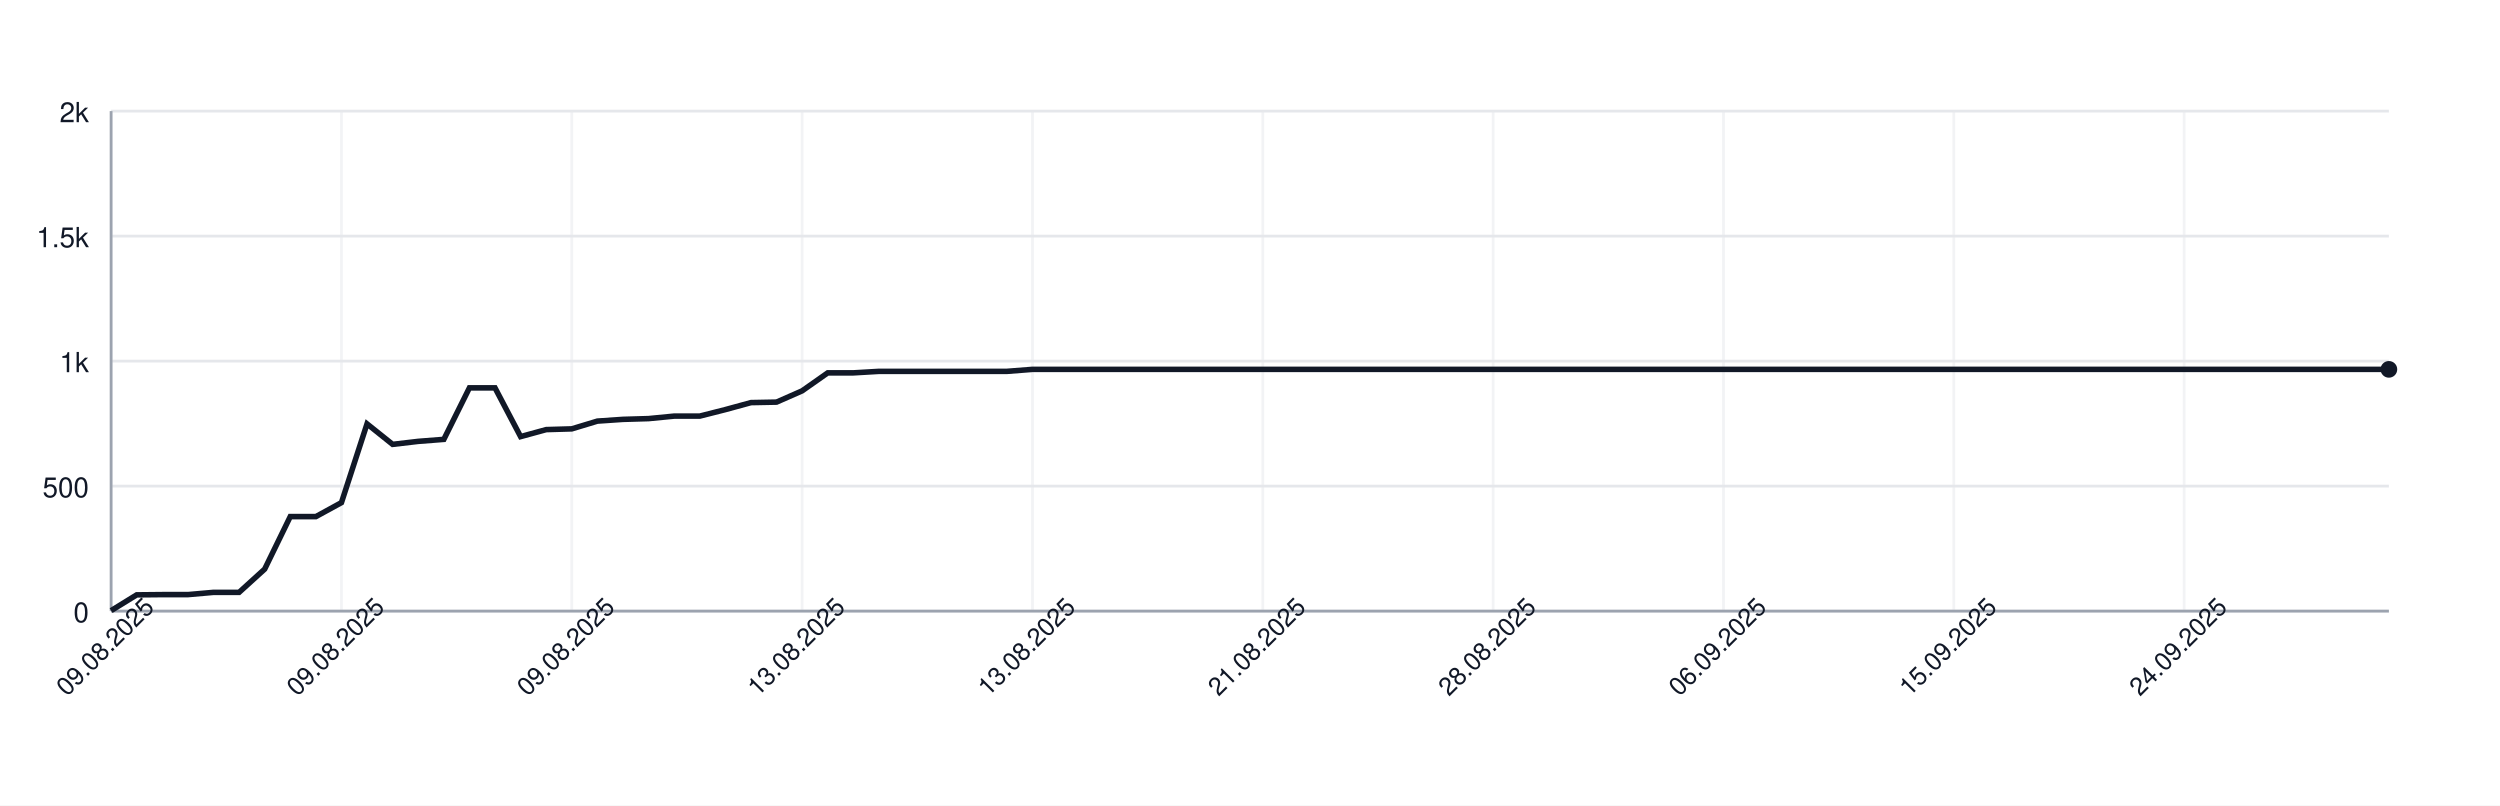
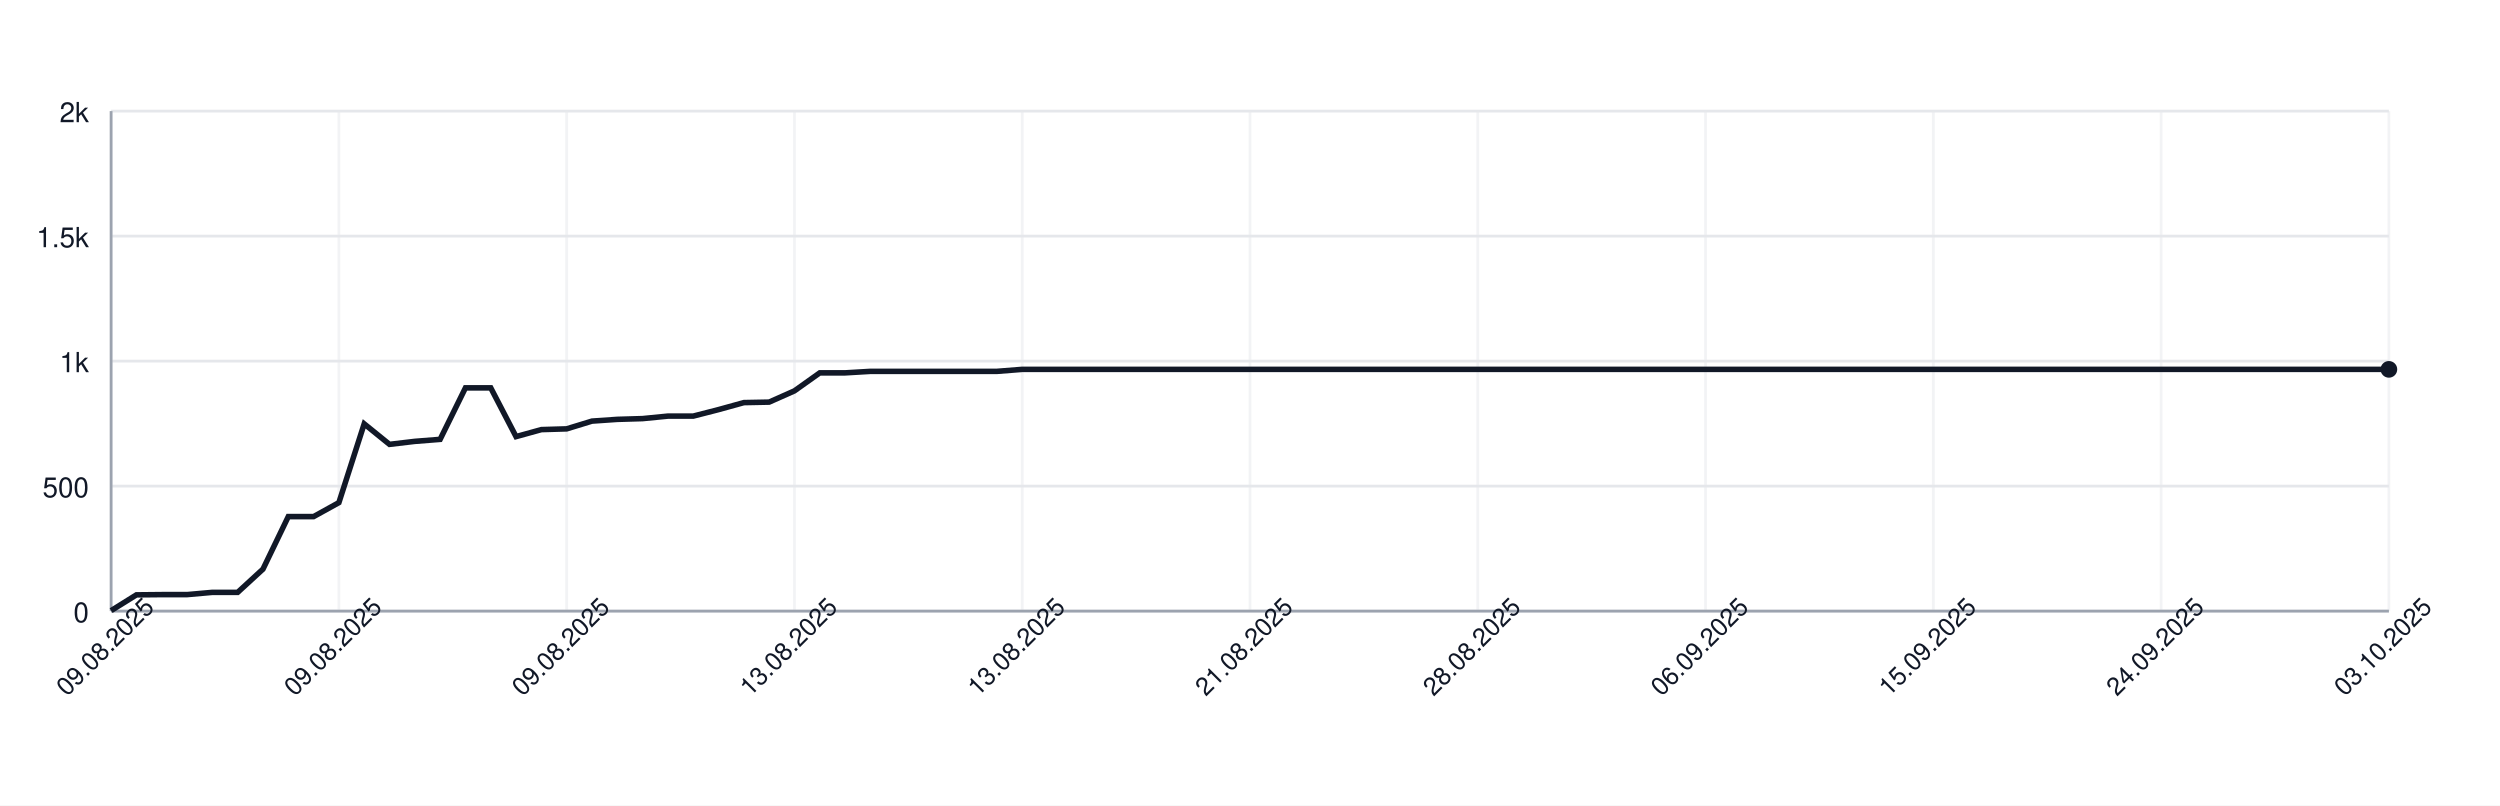
<svg xmlns="http://www.w3.org/2000/svg" width="900" height="290" style="font-family: -apple-system, BlinkMacSystemFont, 'Segoe UI', Helvetica, Arial, sans-serif;">
  <rect width="100%" height="100%" fill="white" />
  <g>
    <line x1="40" y1="220.00" x2="860" y2="220.00" stroke="#e5e7eb" />
    <text x="32" y="224.00" font-size="10" fill="#111827" text-anchor="end">0</text>
    <line x1="40" y1="175.00" x2="860" y2="175.00" stroke="#e5e7eb" />
    <text x="32" y="179.00" font-size="10" fill="#111827" text-anchor="end">500</text>
    <line x1="40" y1="130.00" x2="860" y2="130.00" stroke="#e5e7eb" />
    <text x="32" y="134.00" font-size="10" fill="#111827" text-anchor="end">1k</text>
    <line x1="40" y1="85.00" x2="860" y2="85.00" stroke="#e5e7eb" />
    <text x="32" y="89.00" font-size="10" fill="#111827" text-anchor="end">1.5k</text>
    <line x1="40" y1="40.00" x2="860" y2="40.00" stroke="#e5e7eb" />
    <text x="32" y="44.00" font-size="10" fill="#111827" text-anchor="end">2k</text>
    <line x1="40.00" y1="40" x2="40.00" y2="220" stroke="#e5e7eb" opacity="0.5" />
-     <line x1="122.92" y1="40" x2="122.92" y2="220" stroke="#e5e7eb" opacity="0.5" />
-     <line x1="205.84" y1="40" x2="205.84" y2="220" stroke="#e5e7eb" opacity="0.5" />
-     <line x1="288.76" y1="40" x2="288.76" y2="220" stroke="#e5e7eb" opacity="0.5" />
-     <line x1="371.69" y1="40" x2="371.69" y2="220" stroke="#e5e7eb" opacity="0.5" />
-     <line x1="454.61" y1="40" x2="454.61" y2="220" stroke="#e5e7eb" opacity="0.5" />
-     <line x1="537.53" y1="40" x2="537.53" y2="220" stroke="#e5e7eb" opacity="0.5" />
-     <line x1="620.45" y1="40" x2="620.45" y2="220" stroke="#e5e7eb" opacity="0.5" />
-     <line x1="703.37" y1="40" x2="703.37" y2="220" stroke="#e5e7eb" opacity="0.5" />
-     <line x1="786.29" y1="40" x2="786.29" y2="220" stroke="#e5e7eb" opacity="0.5" />
+     <line x1="122.00" y1="40" x2="122.00" y2="220" stroke="#e5e7eb" opacity="0.5" />
+     <line x1="204.00" y1="40" x2="204.00" y2="220" stroke="#e5e7eb" opacity="0.5" />
+     <line x1="286.00" y1="40" x2="286.00" y2="220" stroke="#e5e7eb" opacity="0.5" />
+     <line x1="368.00" y1="40" x2="368.00" y2="220" stroke="#e5e7eb" opacity="0.5" />
+     <line x1="450.00" y1="40" x2="450.00" y2="220" stroke="#e5e7eb" opacity="0.5" />
+     <line x1="532.00" y1="40" x2="532.00" y2="220" stroke="#e5e7eb" opacity="0.5" />
+     <line x1="614.00" y1="40" x2="614.00" y2="220" stroke="#e5e7eb" opacity="0.5" />
+     <line x1="696.00" y1="40" x2="696.00" y2="220" stroke="#e5e7eb" opacity="0.5" />
+     <line x1="778.00" y1="40" x2="778.00" y2="220" stroke="#e5e7eb" opacity="0.5" />
+     <line x1="860.00" y1="40" x2="860.00" y2="220" stroke="#e5e7eb" opacity="0.5" />
    <line x1="40" y1="220" x2="860" y2="220" stroke="#9ca3af" />
    <line x1="40" y1="40" x2="40" y2="220" stroke="#9ca3af" />
-     <path d="M 40.00 219.82 L 49.21 214.15 L 58.43 214.06 L 67.64 214.06 L 76.85 213.25 L 86.07 213.25 L 95.28 204.88 L 104.49 185.98 L 113.71 185.98 L 122.92 180.94 L 132.13 152.59 L 141.35 159.97 L 150.56 158.89 L 159.78 158.17 L 168.99 139.63 L 178.20 139.63 L 187.42 157.18 L 196.63 154.66 L 205.84 154.39 L 215.06 151.60 L 224.27 150.97 L 233.48 150.70 L 242.70 149.80 L 251.91 149.80 L 261.12 147.46 L 270.34 144.94 L 279.55 144.76 L 288.76 140.71 L 297.98 134.23 L 307.19 134.23 L 316.40 133.69 L 325.62 133.69 L 334.83 133.69 L 344.04 133.69 L 353.26 133.69 L 362.47 133.69 L 371.69 132.97 L 380.90 132.97 L 390.11 132.97 L 399.33 132.97 L 408.54 132.97 L 417.75 132.97 L 426.97 132.97 L 436.18 132.97 L 445.39 132.97 L 454.61 132.97 L 463.82 132.97 L 473.03 132.97 L 482.25 132.97 L 491.46 132.97 L 500.67 132.97 L 509.89 132.97 L 519.10 132.97 L 528.31 132.97 L 537.53 132.97 L 546.74 132.97 L 555.96 132.97 L 565.17 132.97 L 574.38 132.97 L 583.60 132.97 L 592.81 132.97 L 602.02 132.97 L 611.24 132.97 L 620.45 132.97 L 629.66 132.97 L 638.88 132.97 L 648.09 132.97 L 657.30 132.97 L 666.52 132.97 L 675.73 132.97 L 684.94 132.97 L 694.16 132.97 L 703.37 132.97 L 712.58 132.97 L 721.80 132.97 L 731.01 132.97 L 740.22 132.97 L 749.44 132.97 L 758.65 132.97 L 767.87 132.97 L 777.08 132.97 L 786.29 132.97 L 795.51 132.97 L 804.72 132.97 L 813.93 132.97 L 823.15 132.97 L 832.36 132.97 L 841.57 132.97 L 850.79 132.97 L 860.00 132.97" fill="none" stroke="#111827" stroke-width="2" />
+     <path d="M 40.00 219.82 L 49.11 214.15 L 58.22 214.06 L 67.33 214.06 L 76.44 213.25 L 85.56 213.25 L 94.67 204.88 L 103.78 185.98 L 112.89 185.98 L 122.00 180.94 L 131.11 152.59 L 140.22 159.97 L 149.33 158.89 L 158.44 158.17 L 167.56 139.63 L 176.67 139.63 L 185.78 157.18 L 194.89 154.66 L 204.00 154.39 L 213.11 151.60 L 222.22 150.97 L 231.33 150.70 L 240.44 149.80 L 249.56 149.80 L 258.67 147.46 L 267.78 144.94 L 276.89 144.76 L 286.00 140.71 L 295.11 134.23 L 304.22 134.23 L 313.33 133.69 L 322.44 133.69 L 331.56 133.69 L 340.67 133.69 L 349.78 133.69 L 358.89 133.69 L 368.00 132.97 L 377.11 132.97 L 386.22 132.97 L 395.33 132.97 L 404.44 132.97 L 413.56 132.97 L 422.67 132.97 L 431.78 132.97 L 440.89 132.97 L 450.00 132.97 L 459.11 132.97 L 468.22 132.97 L 477.33 132.97 L 486.44 132.97 L 495.56 132.97 L 504.67 132.97 L 513.78 132.97 L 522.89 132.97 L 532.00 132.97 L 541.11 132.97 L 550.22 132.97 L 559.33 132.97 L 568.44 132.97 L 577.56 132.97 L 586.67 132.97 L 595.78 132.97 L 604.89 132.97 L 614.00 132.97 L 623.11 132.97 L 632.22 132.97 L 641.33 132.97 L 650.44 132.97 L 659.56 132.97 L 668.67 132.97 L 677.78 132.97 L 686.89 132.97 L 696.00 132.97 L 705.11 132.97 L 714.22 132.97 L 723.33 132.97 L 732.44 132.97 L 741.56 132.97 L 750.67 132.97 L 759.78 132.97 L 768.89 132.97 L 778.00 132.97 L 787.11 132.97 L 796.22 132.97 L 805.33 132.97 L 814.44 132.97 L 823.56 132.97 L 832.67 132.97 L 841.78 132.97 L 850.89 132.97 L 860.00 132.97" fill="none" stroke="#111827" stroke-width="2" />
    <circle cx="860.00" cy="132.97" r="3" fill="#111827" />
    <text x="40.00" y="235.00" font-size="9" fill="#111827" text-anchor="middle" transform="rotate(-45 40.00 235.00)">09.08.2025</text>
-     <text x="122.92" y="235.00" font-size="9" fill="#111827" text-anchor="middle" transform="rotate(-45 122.92 235.00)">09.08.2025</text>
-     <text x="205.84" y="235.00" font-size="9" fill="#111827" text-anchor="middle" transform="rotate(-45 205.84 235.00)">09.08.2025</text>
-     <text x="288.76" y="235.00" font-size="9" fill="#111827" text-anchor="middle" transform="rotate(-45 288.76 235.00)">13.08.2025</text>
-     <text x="371.69" y="235.00" font-size="9" fill="#111827" text-anchor="middle" transform="rotate(-45 371.69 235.00)">13.08.2025</text>
-     <text x="454.61" y="235.00" font-size="9" fill="#111827" text-anchor="middle" transform="rotate(-45 454.61 235.00)">21.08.2025</text>
-     <text x="537.53" y="235.00" font-size="9" fill="#111827" text-anchor="middle" transform="rotate(-45 537.53 235.00)">28.08.2025</text>
-     <text x="620.45" y="235.00" font-size="9" fill="#111827" text-anchor="middle" transform="rotate(-45 620.45 235.00)">06.09.2025</text>
-     <text x="703.37" y="235.00" font-size="9" fill="#111827" text-anchor="middle" transform="rotate(-45 703.37 235.00)">15.09.2025</text>
-     <text x="786.29" y="235.00" font-size="9" fill="#111827" text-anchor="middle" transform="rotate(-45 786.29 235.00)">24.09.2025</text>
+     <text x="122.00" y="235.00" font-size="9" fill="#111827" text-anchor="middle" transform="rotate(-45 122.00 235.00)">09.08.2025</text>
+     <text x="204.00" y="235.00" font-size="9" fill="#111827" text-anchor="middle" transform="rotate(-45 204.00 235.00)">09.08.2025</text>
+     <text x="286.00" y="235.00" font-size="9" fill="#111827" text-anchor="middle" transform="rotate(-45 286.00 235.00)">13.08.2025</text>
+     <text x="368.00" y="235.00" font-size="9" fill="#111827" text-anchor="middle" transform="rotate(-45 368.00 235.00)">13.08.2025</text>
+     <text x="450.00" y="235.00" font-size="9" fill="#111827" text-anchor="middle" transform="rotate(-45 450.00 235.00)">21.08.2025</text>
+     <text x="532.00" y="235.00" font-size="9" fill="#111827" text-anchor="middle" transform="rotate(-45 532.00 235.00)">28.08.2025</text>
+     <text x="614.00" y="235.00" font-size="9" fill="#111827" text-anchor="middle" transform="rotate(-45 614.00 235.00)">06.09.2025</text>
+     <text x="696.00" y="235.00" font-size="9" fill="#111827" text-anchor="middle" transform="rotate(-45 696.00 235.00)">15.09.2025</text>
+     <text x="778.00" y="235.00" font-size="9" fill="#111827" text-anchor="middle" transform="rotate(-45 778.00 235.00)">24.09.2025</text>
+     <text x="860.00" y="235.00" font-size="9" fill="#111827" text-anchor="middle" transform="rotate(-45 860.00 235.00)">03.10.2025</text>
  </g>
</svg>
